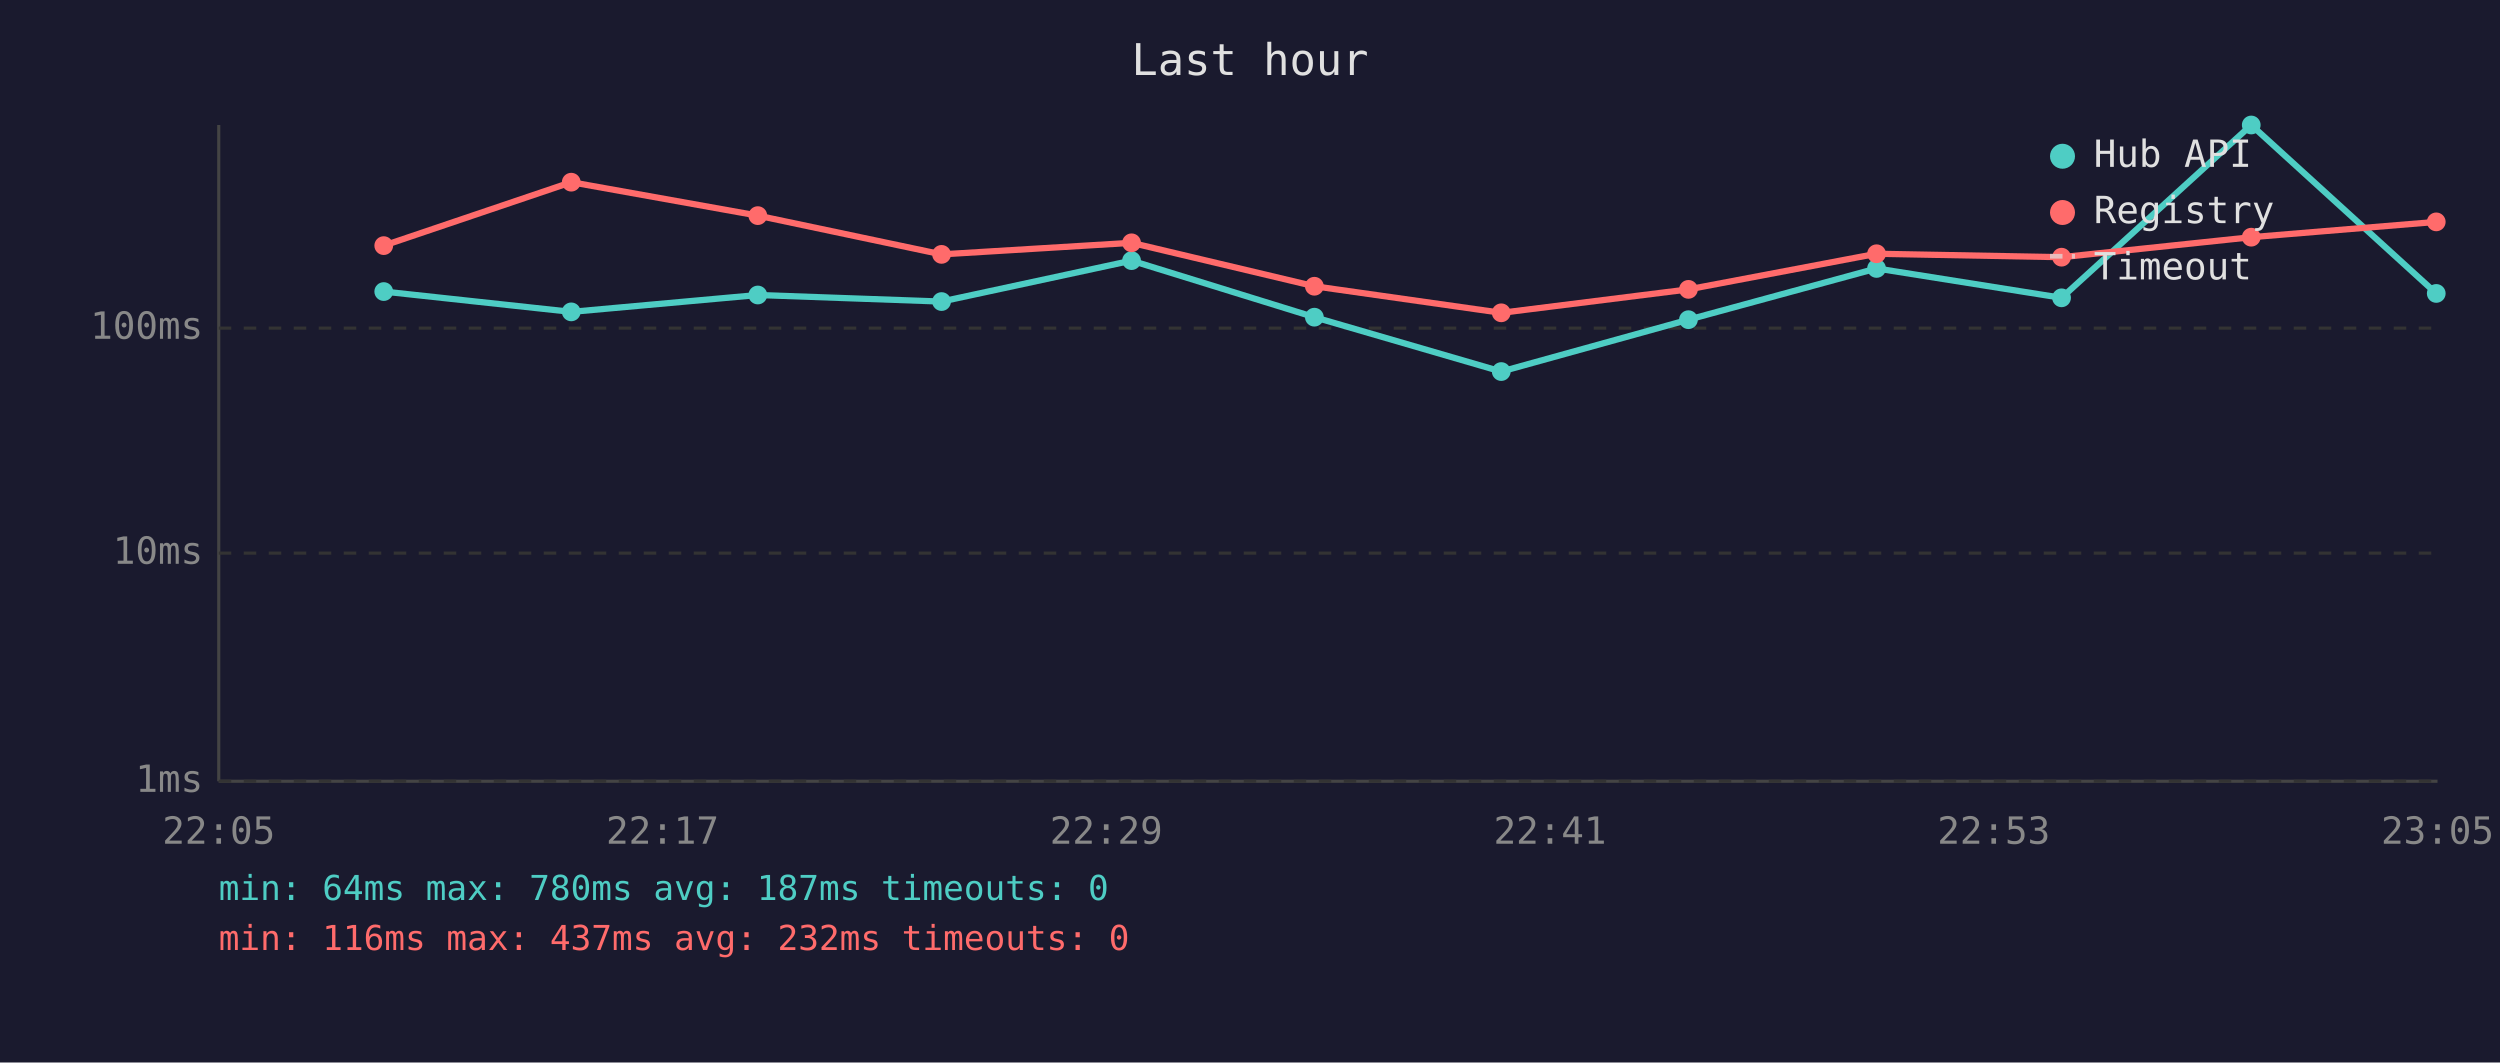
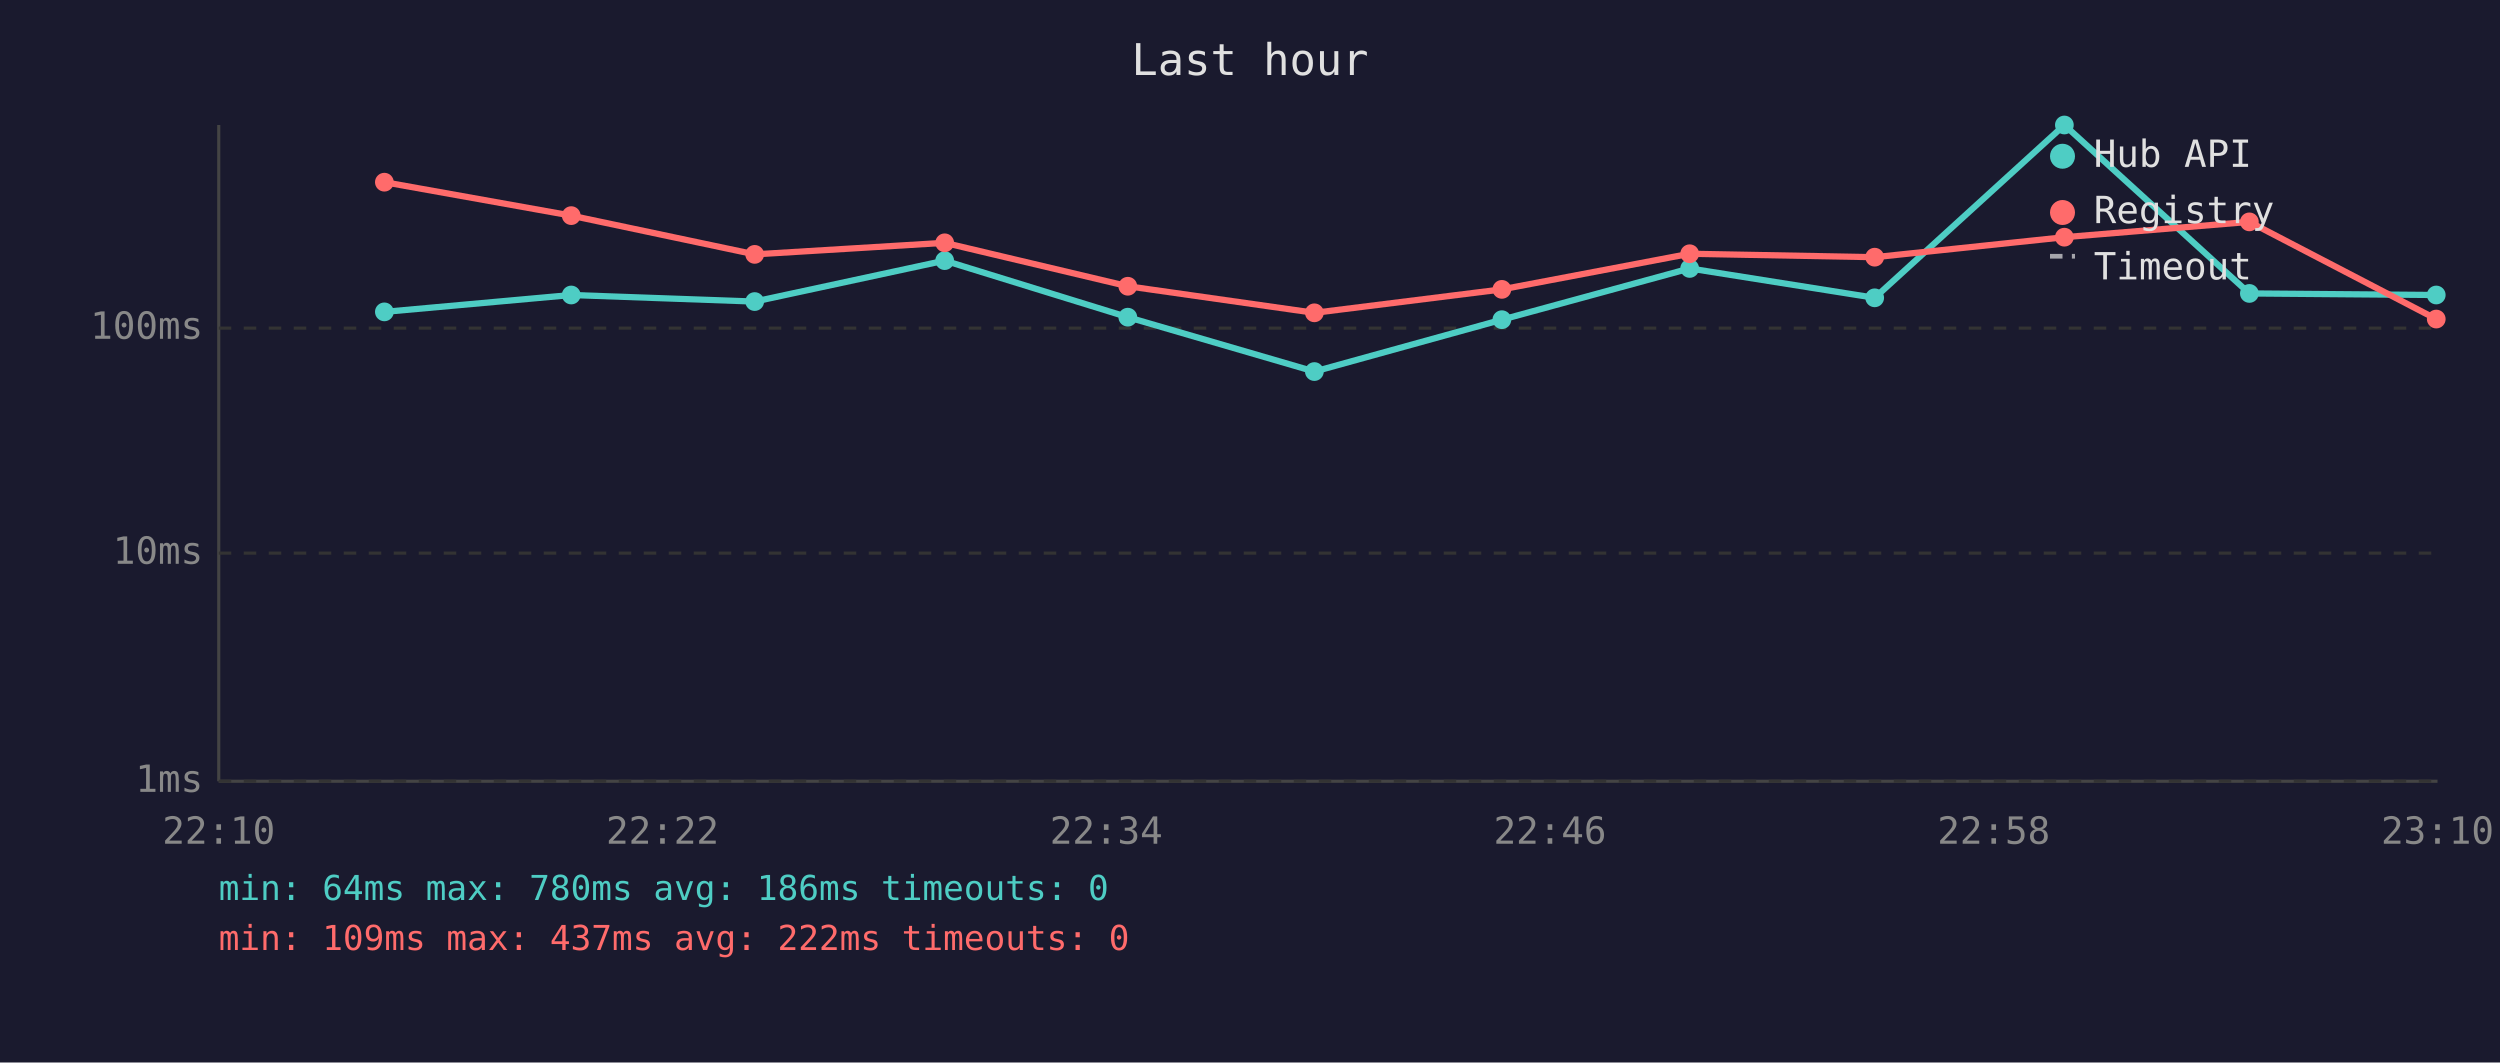
<svg xmlns="http://www.w3.org/2000/svg" viewBox="0 0 800 340" font-family="monospace" font-size="12">
  <rect width="800" height="340" fill="#1a1a2e" />
  <text x="400" y="24" fill="#e0e0e0" font-size="14" text-anchor="middle">Last hour</text>
  <line x1="70" y1="40" x2="70" y2="250" stroke="#444" stroke-width="1" />
  <line x1="70" y1="250" x2="780" y2="250" stroke="#444" stroke-width="1" />
  <line x1="70" y1="250" x2="780" y2="250" stroke="#333" stroke-width="1" stroke-dasharray="4" />
  <text x="65" y="250" fill="#888" text-anchor="end" dominant-baseline="middle">1ms</text>
  <line x1="70" y1="177" x2="780" y2="177" stroke="#333" stroke-width="1" stroke-dasharray="4" />
  <text x="65" y="177" fill="#888" text-anchor="end" dominant-baseline="middle">10ms</text>
  <line x1="70" y1="105" x2="780" y2="105" stroke="#333" stroke-width="1" stroke-dasharray="4" />
  <text x="65" y="105" fill="#888" text-anchor="end" dominant-baseline="middle">100ms</text>
-   <text x="70" y="270" fill="#888" text-anchor="middle">22:05</text>
-   <text x="212" y="270" fill="#888" text-anchor="middle">22:17</text>
-   <text x="354" y="270" fill="#888" text-anchor="middle">22:29</text>
-   <text x="496" y="270" fill="#888" text-anchor="middle">22:41</text>
-   <text x="638" y="270" fill="#888" text-anchor="middle">22:53</text>
-   <text x="780" y="270" fill="#888" text-anchor="middle">23:05</text>
-   <polyline points="122.8,93.3 182.8,99.8 242.5,94.4 301.3,96.5 362.1,83.4 420.6,101.5 480.4,118.9 540.3,102.3 600.5,85.9 659.7,95.3 720.4,40.0 779.6,93.9" fill="none" stroke="#4ecdc4" stroke-width="2" opacity="1" />
-   <circle cx="122.8" cy="93.3" r="3" fill="#4ecdc4" />
-   <circle cx="182.8" cy="99.8" r="3" fill="#4ecdc4" />
-   <circle cx="242.5" cy="94.4" r="3" fill="#4ecdc4" />
-   <circle cx="301.3" cy="96.5" r="3" fill="#4ecdc4" />
-   <circle cx="362.1" cy="83.4" r="3" fill="#4ecdc4" />
-   <circle cx="420.6" cy="101.5" r="3" fill="#4ecdc4" />
-   <circle cx="480.4" cy="118.9" r="3" fill="#4ecdc4" />
-   <circle cx="540.3" cy="102.3" r="3" fill="#4ecdc4" />
-   <circle cx="600.5" cy="85.9" r="3" fill="#4ecdc4" />
-   <circle cx="659.7" cy="95.3" r="3" fill="#4ecdc4" />
-   <circle cx="720.4" cy="40.0" r="3" fill="#4ecdc4" />
-   <circle cx="779.6" cy="93.9" r="3" fill="#4ecdc4" />
-   <polyline points="122.8,78.6 182.8,58.3 242.5,69.0 301.3,81.4 362.1,77.7 420.6,91.6 480.4,100.1 540.3,92.6 600.5,81.2 659.7,82.3 720.4,75.9 779.6,71.0" fill="none" stroke="#ff6b6b" stroke-width="2" opacity="1" />
-   <circle cx="122.8" cy="78.6" r="3" fill="#ff6b6b" />
-   <circle cx="182.8" cy="58.3" r="3" fill="#ff6b6b" />
-   <circle cx="242.5" cy="69.0" r="3" fill="#ff6b6b" />
-   <circle cx="301.3" cy="81.4" r="3" fill="#ff6b6b" />
-   <circle cx="362.1" cy="77.7" r="3" fill="#ff6b6b" />
-   <circle cx="420.6" cy="91.6" r="3" fill="#ff6b6b" />
-   <circle cx="480.4" cy="100.1" r="3" fill="#ff6b6b" />
-   <circle cx="540.3" cy="92.6" r="3" fill="#ff6b6b" />
-   <circle cx="600.5" cy="81.2" r="3" fill="#ff6b6b" />
-   <circle cx="659.7" cy="82.3" r="3" fill="#ff6b6b" />
-   <circle cx="720.4" cy="75.9" r="3" fill="#ff6b6b" />
-   <circle cx="779.6" cy="71.0" r="3" fill="#ff6b6b" />
+   <text x="70" y="270" fill="#888" text-anchor="middle">22:10</text>
+   <text x="212" y="270" fill="#888" text-anchor="middle">22:22</text>
+   <text x="354" y="270" fill="#888" text-anchor="middle">22:34</text>
+   <text x="496" y="270" fill="#888" text-anchor="middle">22:46</text>
+   <text x="638" y="270" fill="#888" text-anchor="middle">22:58</text>
+   <text x="780" y="270" fill="#888" text-anchor="middle">23:10</text>
+   <polyline points="123.0,99.8 182.8,94.4 241.5,96.5 302.3,83.4 360.9,101.5 420.6,118.9 480.6,102.3 540.7,85.9 599.9,95.3 660.6,40.0 719.8,93.9 779.6,94.4" fill="none" stroke="#4ecdc4" stroke-width="2" opacity="1" />
+   <circle cx="123.0" cy="99.8" r="3" fill="#4ecdc4" />
+   <circle cx="182.8" cy="94.4" r="3" fill="#4ecdc4" />
+   <circle cx="241.5" cy="96.5" r="3" fill="#4ecdc4" />
+   <circle cx="302.3" cy="83.4" r="3" fill="#4ecdc4" />
+   <circle cx="360.9" cy="101.5" r="3" fill="#4ecdc4" />
+   <circle cx="420.6" cy="118.9" r="3" fill="#4ecdc4" />
+   <circle cx="480.6" cy="102.3" r="3" fill="#4ecdc4" />
+   <circle cx="540.7" cy="85.9" r="3" fill="#4ecdc4" />
+   <circle cx="599.9" cy="95.3" r="3" fill="#4ecdc4" />
+   <circle cx="660.6" cy="40.0" r="3" fill="#4ecdc4" />
+   <circle cx="719.8" cy="93.9" r="3" fill="#4ecdc4" />
+   <circle cx="779.6" cy="94.4" r="3" fill="#4ecdc4" />
+   <polyline points="123.0,58.3 182.8,69.0 241.5,81.4 302.3,77.7 360.9,91.6 420.6,100.1 480.6,92.6 540.7,81.2 599.9,82.3 660.6,75.9 719.8,71.0 779.6,102.1" fill="none" stroke="#ff6b6b" stroke-width="2" opacity="1" />
+   <circle cx="123.0" cy="58.3" r="3" fill="#ff6b6b" />
+   <circle cx="182.8" cy="69.0" r="3" fill="#ff6b6b" />
+   <circle cx="241.5" cy="81.4" r="3" fill="#ff6b6b" />
+   <circle cx="302.3" cy="77.7" r="3" fill="#ff6b6b" />
+   <circle cx="360.9" cy="91.6" r="3" fill="#ff6b6b" />
+   <circle cx="420.6" cy="100.1" r="3" fill="#ff6b6b" />
+   <circle cx="480.6" cy="92.6" r="3" fill="#ff6b6b" />
+   <circle cx="540.7" cy="81.2" r="3" fill="#ff6b6b" />
+   <circle cx="599.9" cy="82.3" r="3" fill="#ff6b6b" />
+   <circle cx="660.6" cy="75.9" r="3" fill="#ff6b6b" />
+   <circle cx="719.8" cy="71.0" r="3" fill="#ff6b6b" />
+   <circle cx="779.6" cy="102.1" r="3" fill="#ff6b6b" />
  <circle cx="660" cy="50" r="4" fill="#4ecdc4" />
  <text x="670" y="50" fill="#e0e0e0" dominant-baseline="middle">Hub API</text>
  <circle cx="660" cy="68" r="4" fill="#ff6b6b" />
  <text x="670" y="68" fill="#e0e0e0" dominant-baseline="middle">Registry</text>
  <line x1="656" y1="82" x2="664" y2="82" stroke="#e0e0e0" stroke-width="1.5" stroke-dasharray="4,3" opacity="0.7" />
  <text x="670" y="86" fill="#e0e0e0" dominant-baseline="middle">Timeout</text>
-   <text x="70" y="288" fill="#4ecdc4" font-size="11">min: 64ms  max: 780ms  avg: 187ms  timeouts: 0</text>
-   <text x="70" y="304" fill="#ff6b6b" font-size="11">min: 116ms  max: 437ms  avg: 232ms  timeouts: 0</text>
+   <text x="70" y="288" fill="#4ecdc4" font-size="11">min: 64ms  max: 780ms  avg: 186ms  timeouts: 0</text>
+   <text x="70" y="304" fill="#ff6b6b" font-size="11">min: 109ms  max: 437ms  avg: 222ms  timeouts: 0</text>
</svg>
